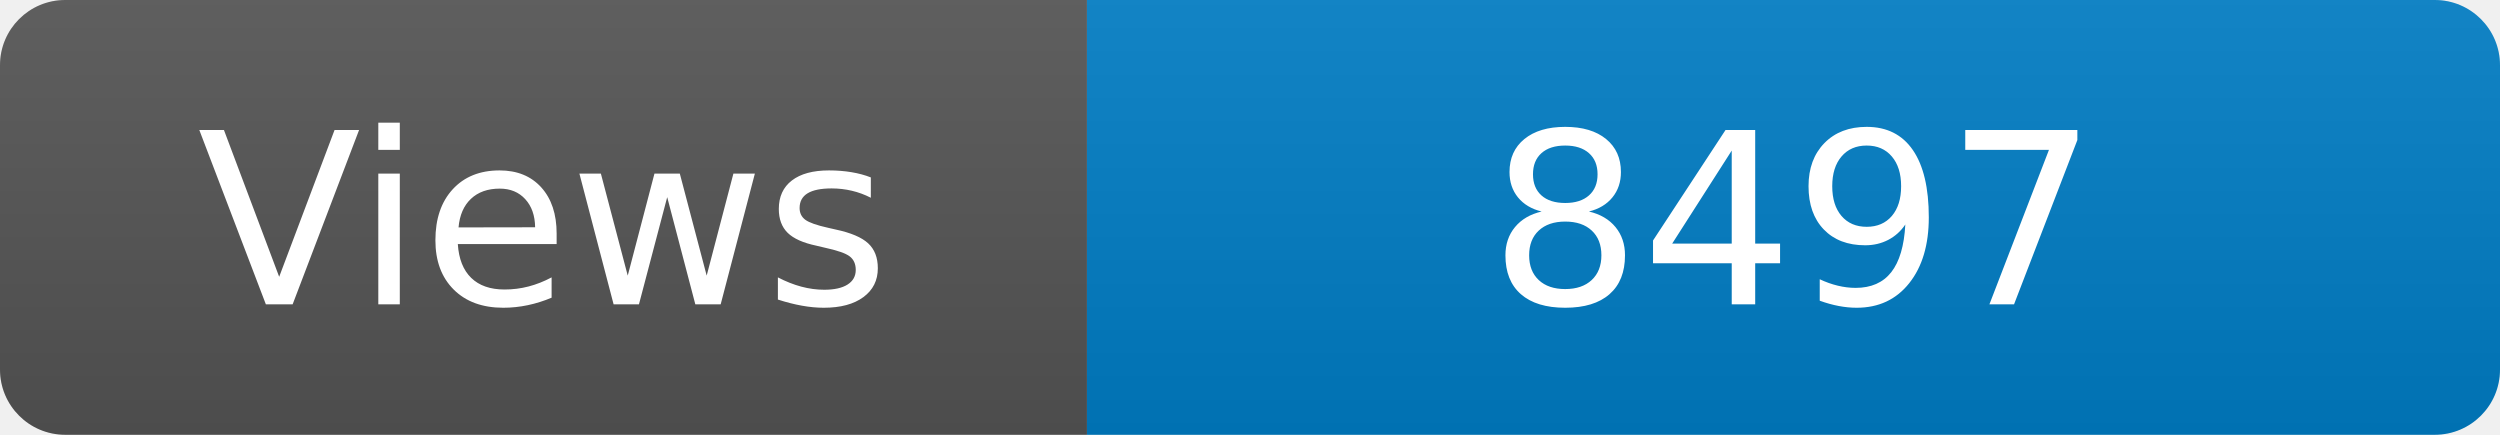
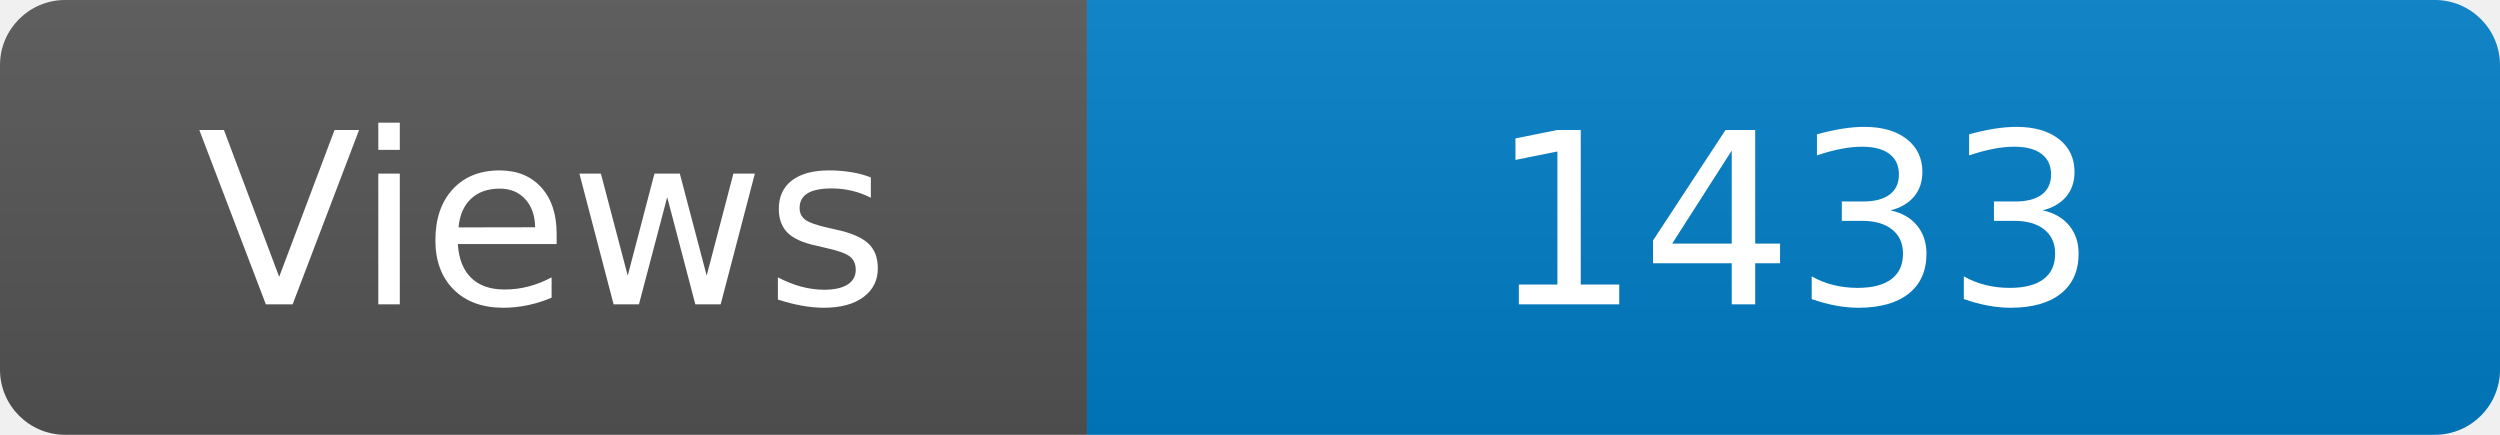
<svg xmlns="http://www.w3.org/2000/svg" width="115" height="20" role="img" aria-label="Maintained?: yes">
  <linearGradient id="s" x2="0" y2="100%">
    <stop offset="0" stop-color="#bbb" stop-opacity=".1" />
    <stop offset="1" stop-opacity=".1" />
  </linearGradient>
  <clipPath id="r">
    <rect width="115" height="20" rx="3" fill="#fff" />
  </clipPath>
  <g clip-path="url(#r)">
    <rect width="50" height="20" fill="#555" />
    <rect x="50" width="160" height="20" fill="#007ec6" />
    <rect width="115" height="20" fill="url(#s)" />
  </g>
  <g fill="#fff" text-anchor="middle" font-family="Verdana,Geneva,DejaVu Sans,sans-serif" font-size="110">
    <text x="250" y="140" transform="scale(.1)" fill="#fff">Views</text>
-     <text x="825" y="140" transform="scale(.1)" fill="#fff">8497</text>
+     <text x="825" y="140" transform="scale(.1)" fill="#fff">1433</text>
  </g>
</svg>
